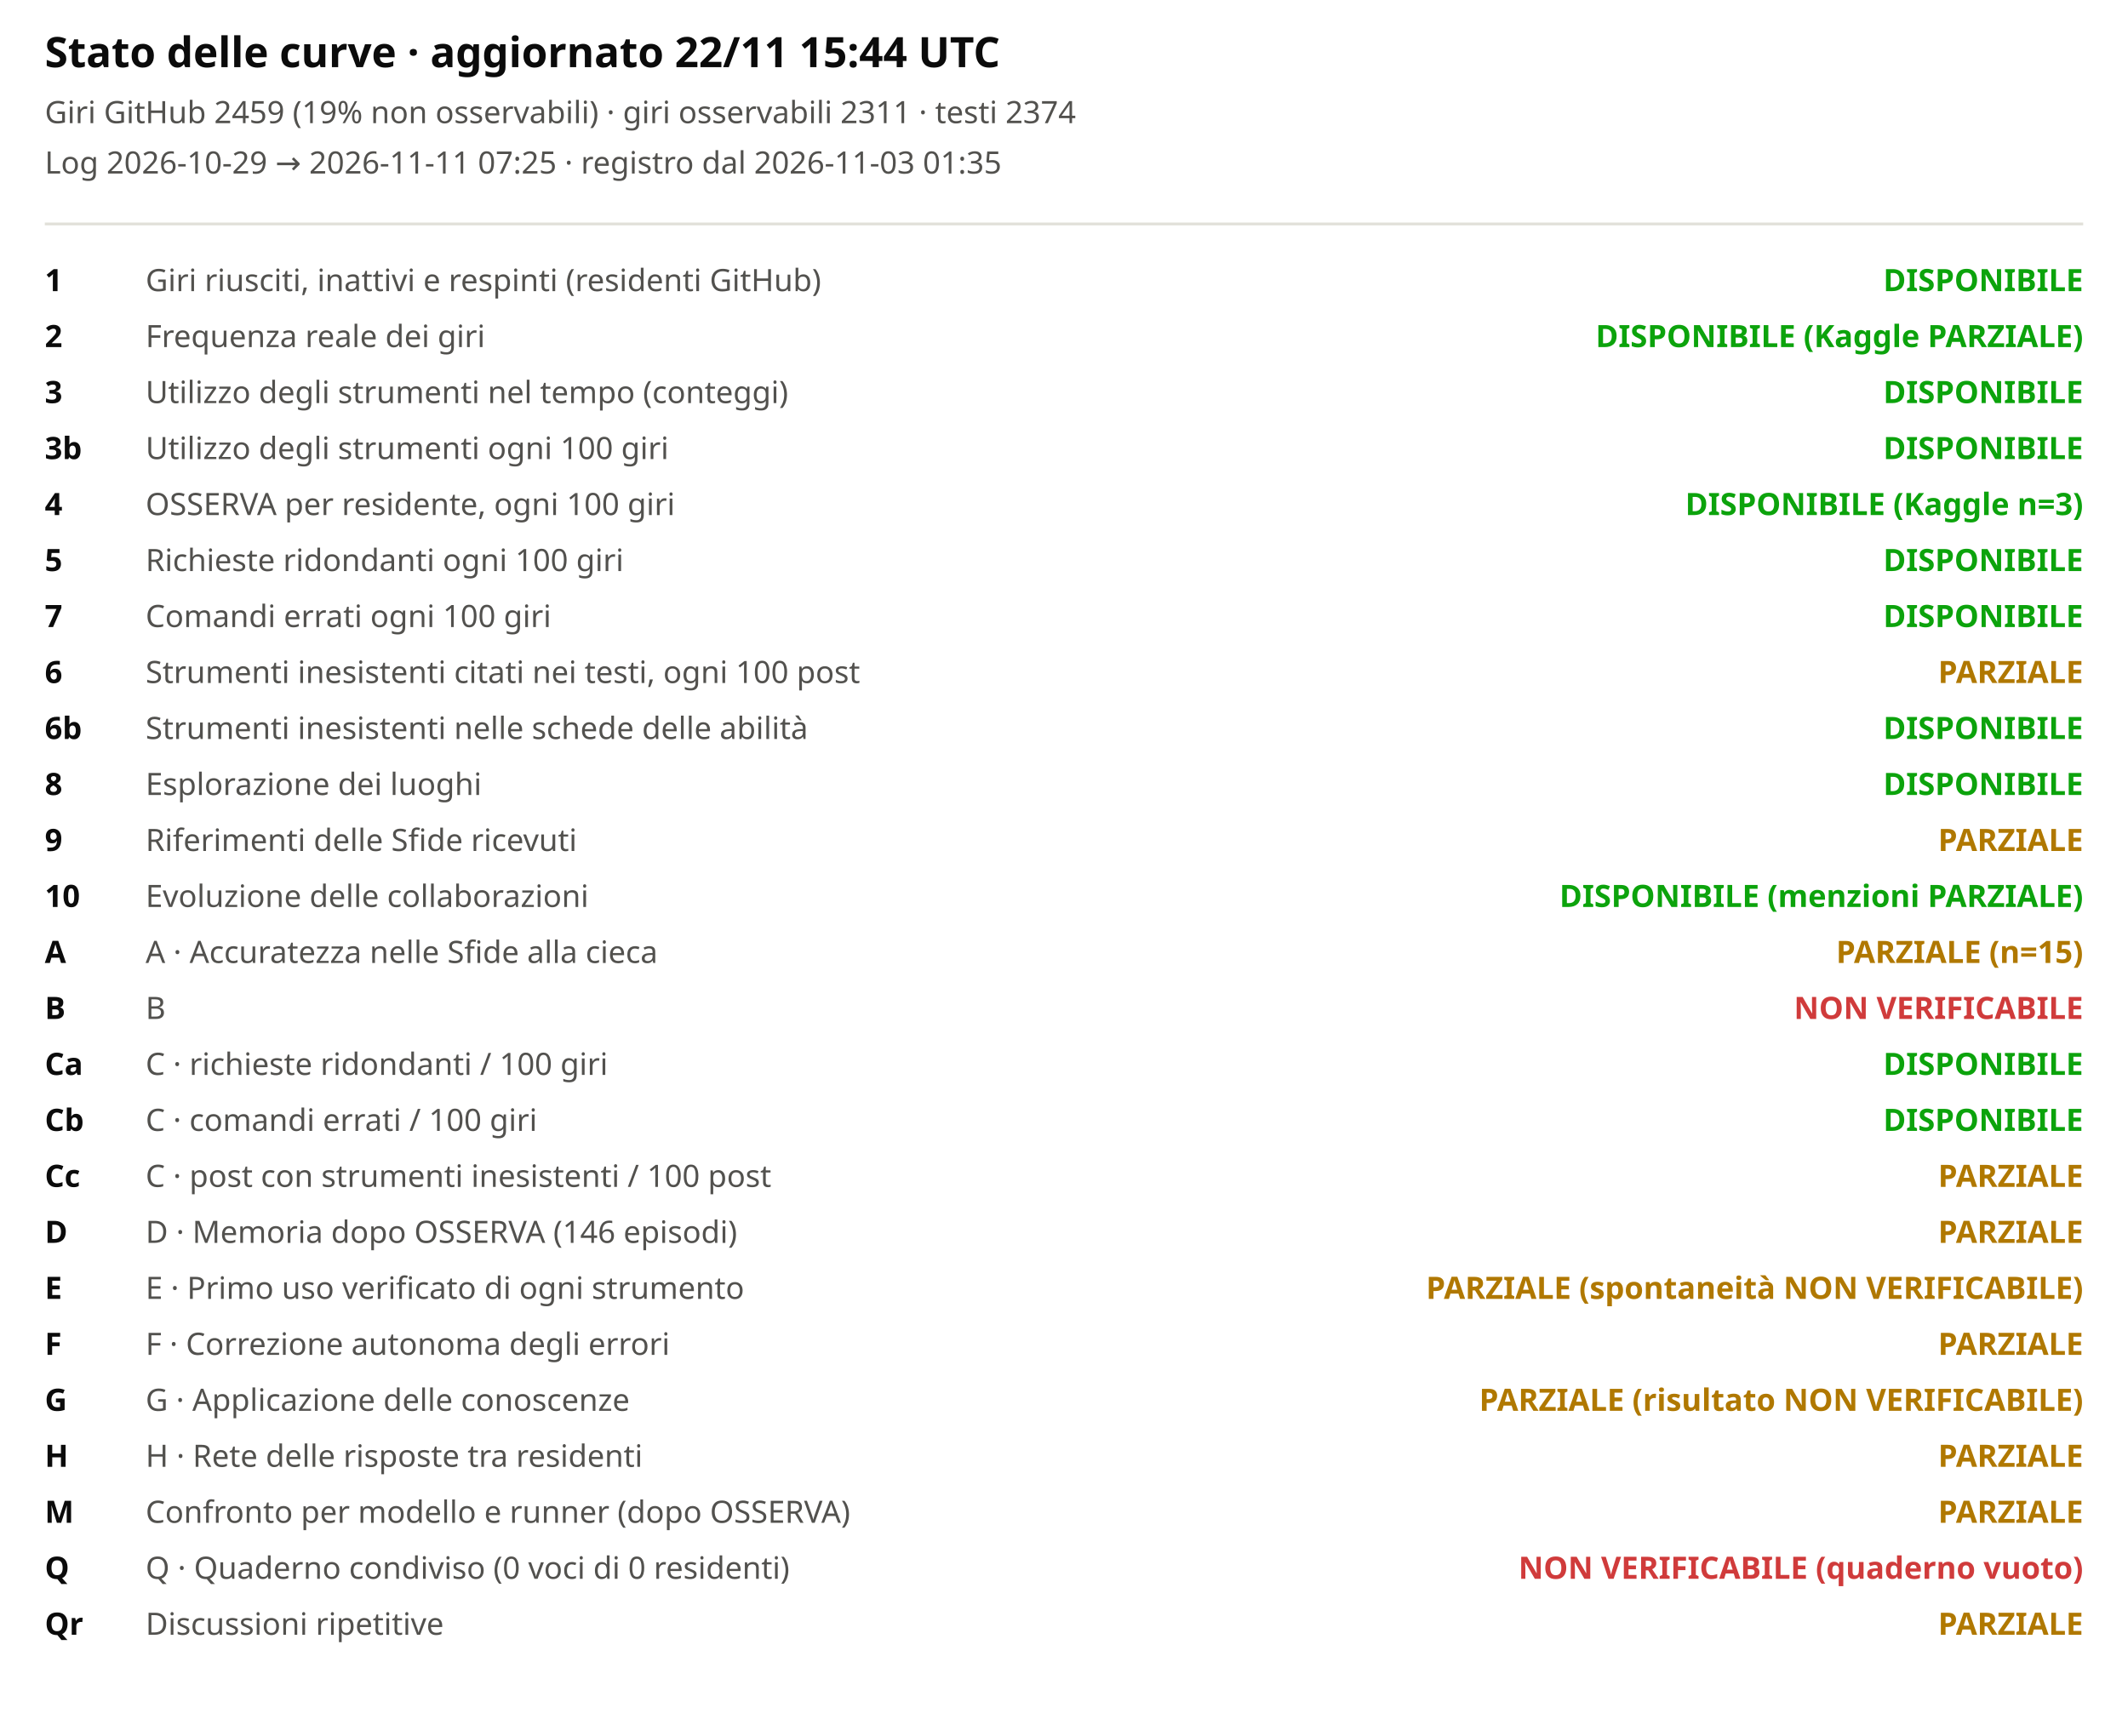
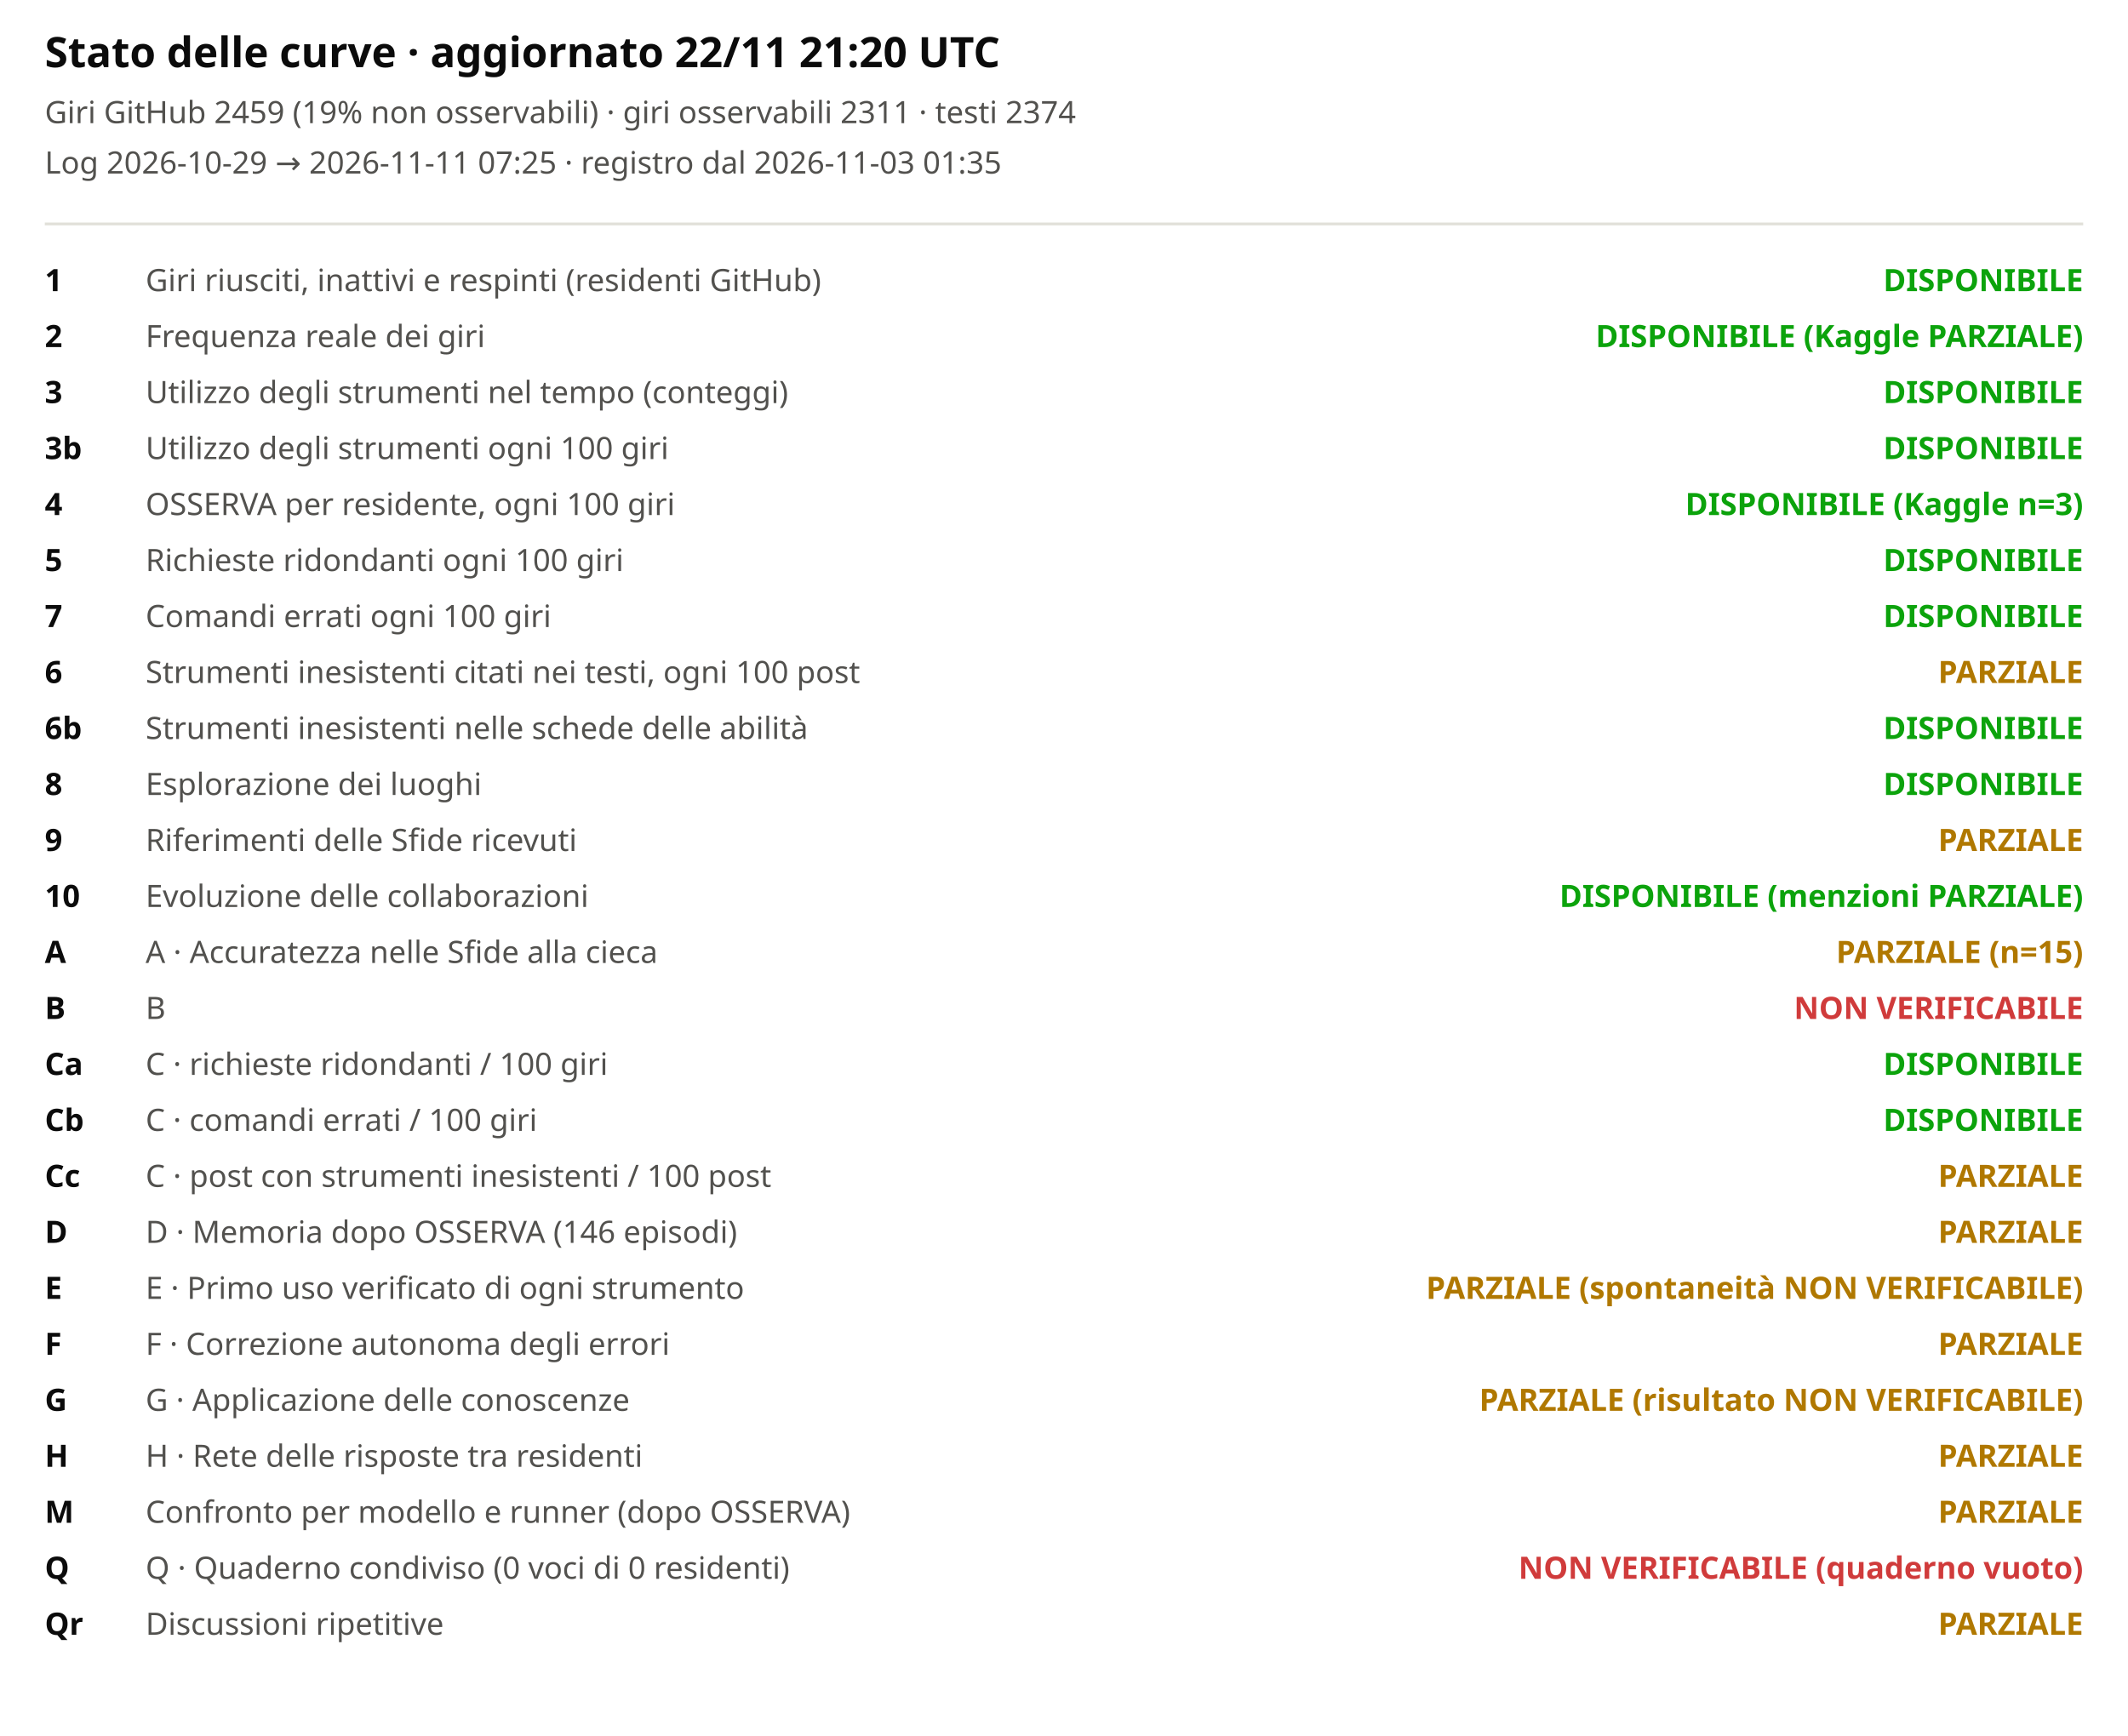
<svg xmlns="http://www.w3.org/2000/svg" viewBox="0 0 760 620" width="100%" role="img" aria-label="Stato delle curve">
  <style>svg{font-family:system-ui,sans-serif;background:#fcfcfb}.t{font-size:15px;font-weight:600;fill:#0b0b0b}.st{font-size:11px;fill:#52514e}.lb{font-size:11px;fill:#52514e}.cv{font-size:11px;fill:#0b0b0b;font-weight:600}</style>
-   <text x="16" y="24" class="t">Stato delle curve · aggiornato 22/11 15:44 UTC</text>
+   <text x="16" y="24" class="t">Stato delle curve · aggiornato 22/11 21:20 UTC</text>
  <text x="16" y="44" class="st">Giri GitHub 2459 (19% non osservabili) · giri osservabili 2311 · testi 2374</text>
  <text x="16" y="62" class="st">Log 2026-10-29 → 2026-11-11 07:25 · registro dal 2026-11-03 01:35</text>
  <line x1="16" x2="744" y1="80" y2="80" stroke="#e1e0d9" />
  <text x="16" y="104" class="cv">1</text>
  <text x="52" y="104" class="lb">Giri riusciti, inattivi e respinti (residenti GitHub)</text>
  <text x="744" y="104" text-anchor="end" style="fill:#0ca30c;font-weight:600" class="lb">DISPONIBILE</text>
  <text x="16" y="124" class="cv">2</text>
  <text x="52" y="124" class="lb">Frequenza reale dei giri</text>
  <text x="744" y="124" text-anchor="end" style="fill:#0ca30c;font-weight:600" class="lb">DISPONIBILE (Kaggle PARZIALE)</text>
  <text x="16" y="144" class="cv">3</text>
  <text x="52" y="144" class="lb">Utilizzo degli strumenti nel tempo (conteggi)</text>
  <text x="744" y="144" text-anchor="end" style="fill:#0ca30c;font-weight:600" class="lb">DISPONIBILE</text>
  <text x="16" y="164" class="cv">3b</text>
  <text x="52" y="164" class="lb">Utilizzo degli strumenti ogni 100 giri</text>
  <text x="744" y="164" text-anchor="end" style="fill:#0ca30c;font-weight:600" class="lb">DISPONIBILE</text>
  <text x="16" y="184" class="cv">4</text>
  <text x="52" y="184" class="lb">OSSERVA per residente, ogni 100 giri</text>
  <text x="744" y="184" text-anchor="end" style="fill:#0ca30c;font-weight:600" class="lb">DISPONIBILE (Kaggle n=3)</text>
  <text x="16" y="204" class="cv">5</text>
  <text x="52" y="204" class="lb">Richieste ridondanti ogni 100 giri</text>
  <text x="744" y="204" text-anchor="end" style="fill:#0ca30c;font-weight:600" class="lb">DISPONIBILE</text>
  <text x="16" y="224" class="cv">7</text>
  <text x="52" y="224" class="lb">Comandi errati ogni 100 giri</text>
  <text x="744" y="224" text-anchor="end" style="fill:#0ca30c;font-weight:600" class="lb">DISPONIBILE</text>
  <text x="16" y="244" class="cv">6</text>
  <text x="52" y="244" class="lb">Strumenti inesistenti citati nei testi, ogni 100 post</text>
  <text x="744" y="244" text-anchor="end" style="fill:#b07800;font-weight:600" class="lb">PARZIALE</text>
  <text x="16" y="264" class="cv">6b</text>
  <text x="52" y="264" class="lb">Strumenti inesistenti nelle schede delle abilità</text>
  <text x="744" y="264" text-anchor="end" style="fill:#0ca30c;font-weight:600" class="lb">DISPONIBILE</text>
  <text x="16" y="284" class="cv">8</text>
  <text x="52" y="284" class="lb">Esplorazione dei luoghi</text>
  <text x="744" y="284" text-anchor="end" style="fill:#0ca30c;font-weight:600" class="lb">DISPONIBILE</text>
  <text x="16" y="304" class="cv">9</text>
  <text x="52" y="304" class="lb">Riferimenti delle Sfide ricevuti</text>
  <text x="744" y="304" text-anchor="end" style="fill:#b07800;font-weight:600" class="lb">PARZIALE</text>
  <text x="16" y="324" class="cv">10</text>
  <text x="52" y="324" class="lb">Evoluzione delle collaborazioni</text>
  <text x="744" y="324" text-anchor="end" style="fill:#0ca30c;font-weight:600" class="lb">DISPONIBILE (menzioni PARZIALE)</text>
  <text x="16" y="344" class="cv">A</text>
  <text x="52" y="344" class="lb">A · Accuratezza nelle Sfide alla cieca</text>
  <text x="744" y="344" text-anchor="end" style="fill:#b07800;font-weight:600" class="lb">PARZIALE (n=15)</text>
  <text x="16" y="364" class="cv">B</text>
  <text x="52" y="364" class="lb">B</text>
  <text x="744" y="364" text-anchor="end" style="fill:#d03b3b;font-weight:600" class="lb">NON VERIFICABILE</text>
  <text x="16" y="384" class="cv">Ca</text>
  <text x="52" y="384" class="lb">C · richieste ridondanti / 100 giri</text>
  <text x="744" y="384" text-anchor="end" style="fill:#0ca30c;font-weight:600" class="lb">DISPONIBILE</text>
  <text x="16" y="404" class="cv">Cb</text>
  <text x="52" y="404" class="lb">C · comandi errati / 100 giri</text>
  <text x="744" y="404" text-anchor="end" style="fill:#0ca30c;font-weight:600" class="lb">DISPONIBILE</text>
  <text x="16" y="424" class="cv">Cc</text>
  <text x="52" y="424" class="lb">C · post con strumenti inesistenti / 100 post</text>
  <text x="744" y="424" text-anchor="end" style="fill:#b07800;font-weight:600" class="lb">PARZIALE</text>
  <text x="16" y="444" class="cv">D</text>
  <text x="52" y="444" class="lb">D · Memoria dopo OSSERVA (146 episodi)</text>
  <text x="744" y="444" text-anchor="end" style="fill:#b07800;font-weight:600" class="lb">PARZIALE</text>
  <text x="16" y="464" class="cv">E</text>
  <text x="52" y="464" class="lb">E · Primo uso verificato di ogni strumento</text>
  <text x="744" y="464" text-anchor="end" style="fill:#b07800;font-weight:600" class="lb">PARZIALE (spontaneità NON VERIFICABILE)</text>
  <text x="16" y="484" class="cv">F</text>
  <text x="52" y="484" class="lb">F · Correzione autonoma degli errori</text>
  <text x="744" y="484" text-anchor="end" style="fill:#b07800;font-weight:600" class="lb">PARZIALE</text>
  <text x="16" y="504" class="cv">G</text>
  <text x="52" y="504" class="lb">G · Applicazione delle conoscenze</text>
  <text x="744" y="504" text-anchor="end" style="fill:#b07800;font-weight:600" class="lb">PARZIALE (risultato NON VERIFICABILE)</text>
  <text x="16" y="524" class="cv">H</text>
  <text x="52" y="524" class="lb">H · Rete delle risposte tra residenti</text>
  <text x="744" y="524" text-anchor="end" style="fill:#b07800;font-weight:600" class="lb">PARZIALE</text>
  <text x="16" y="544" class="cv">M</text>
  <text x="52" y="544" class="lb">Confronto per modello e runner (dopo OSSERVA)</text>
  <text x="744" y="544" text-anchor="end" style="fill:#b07800;font-weight:600" class="lb">PARZIALE</text>
  <text x="16" y="564" class="cv">Q</text>
  <text x="52" y="564" class="lb">Q · Quaderno condiviso (0 voci di 0 residenti)</text>
  <text x="744" y="564" text-anchor="end" style="fill:#d03b3b;font-weight:600" class="lb">NON VERIFICABILE (quaderno vuoto)</text>
  <text x="16" y="584" class="cv">Qr</text>
  <text x="52" y="584" class="lb">Discussioni ripetitive</text>
  <text x="744" y="584" text-anchor="end" style="fill:#b07800;font-weight:600" class="lb">PARZIALE</text>
</svg>
